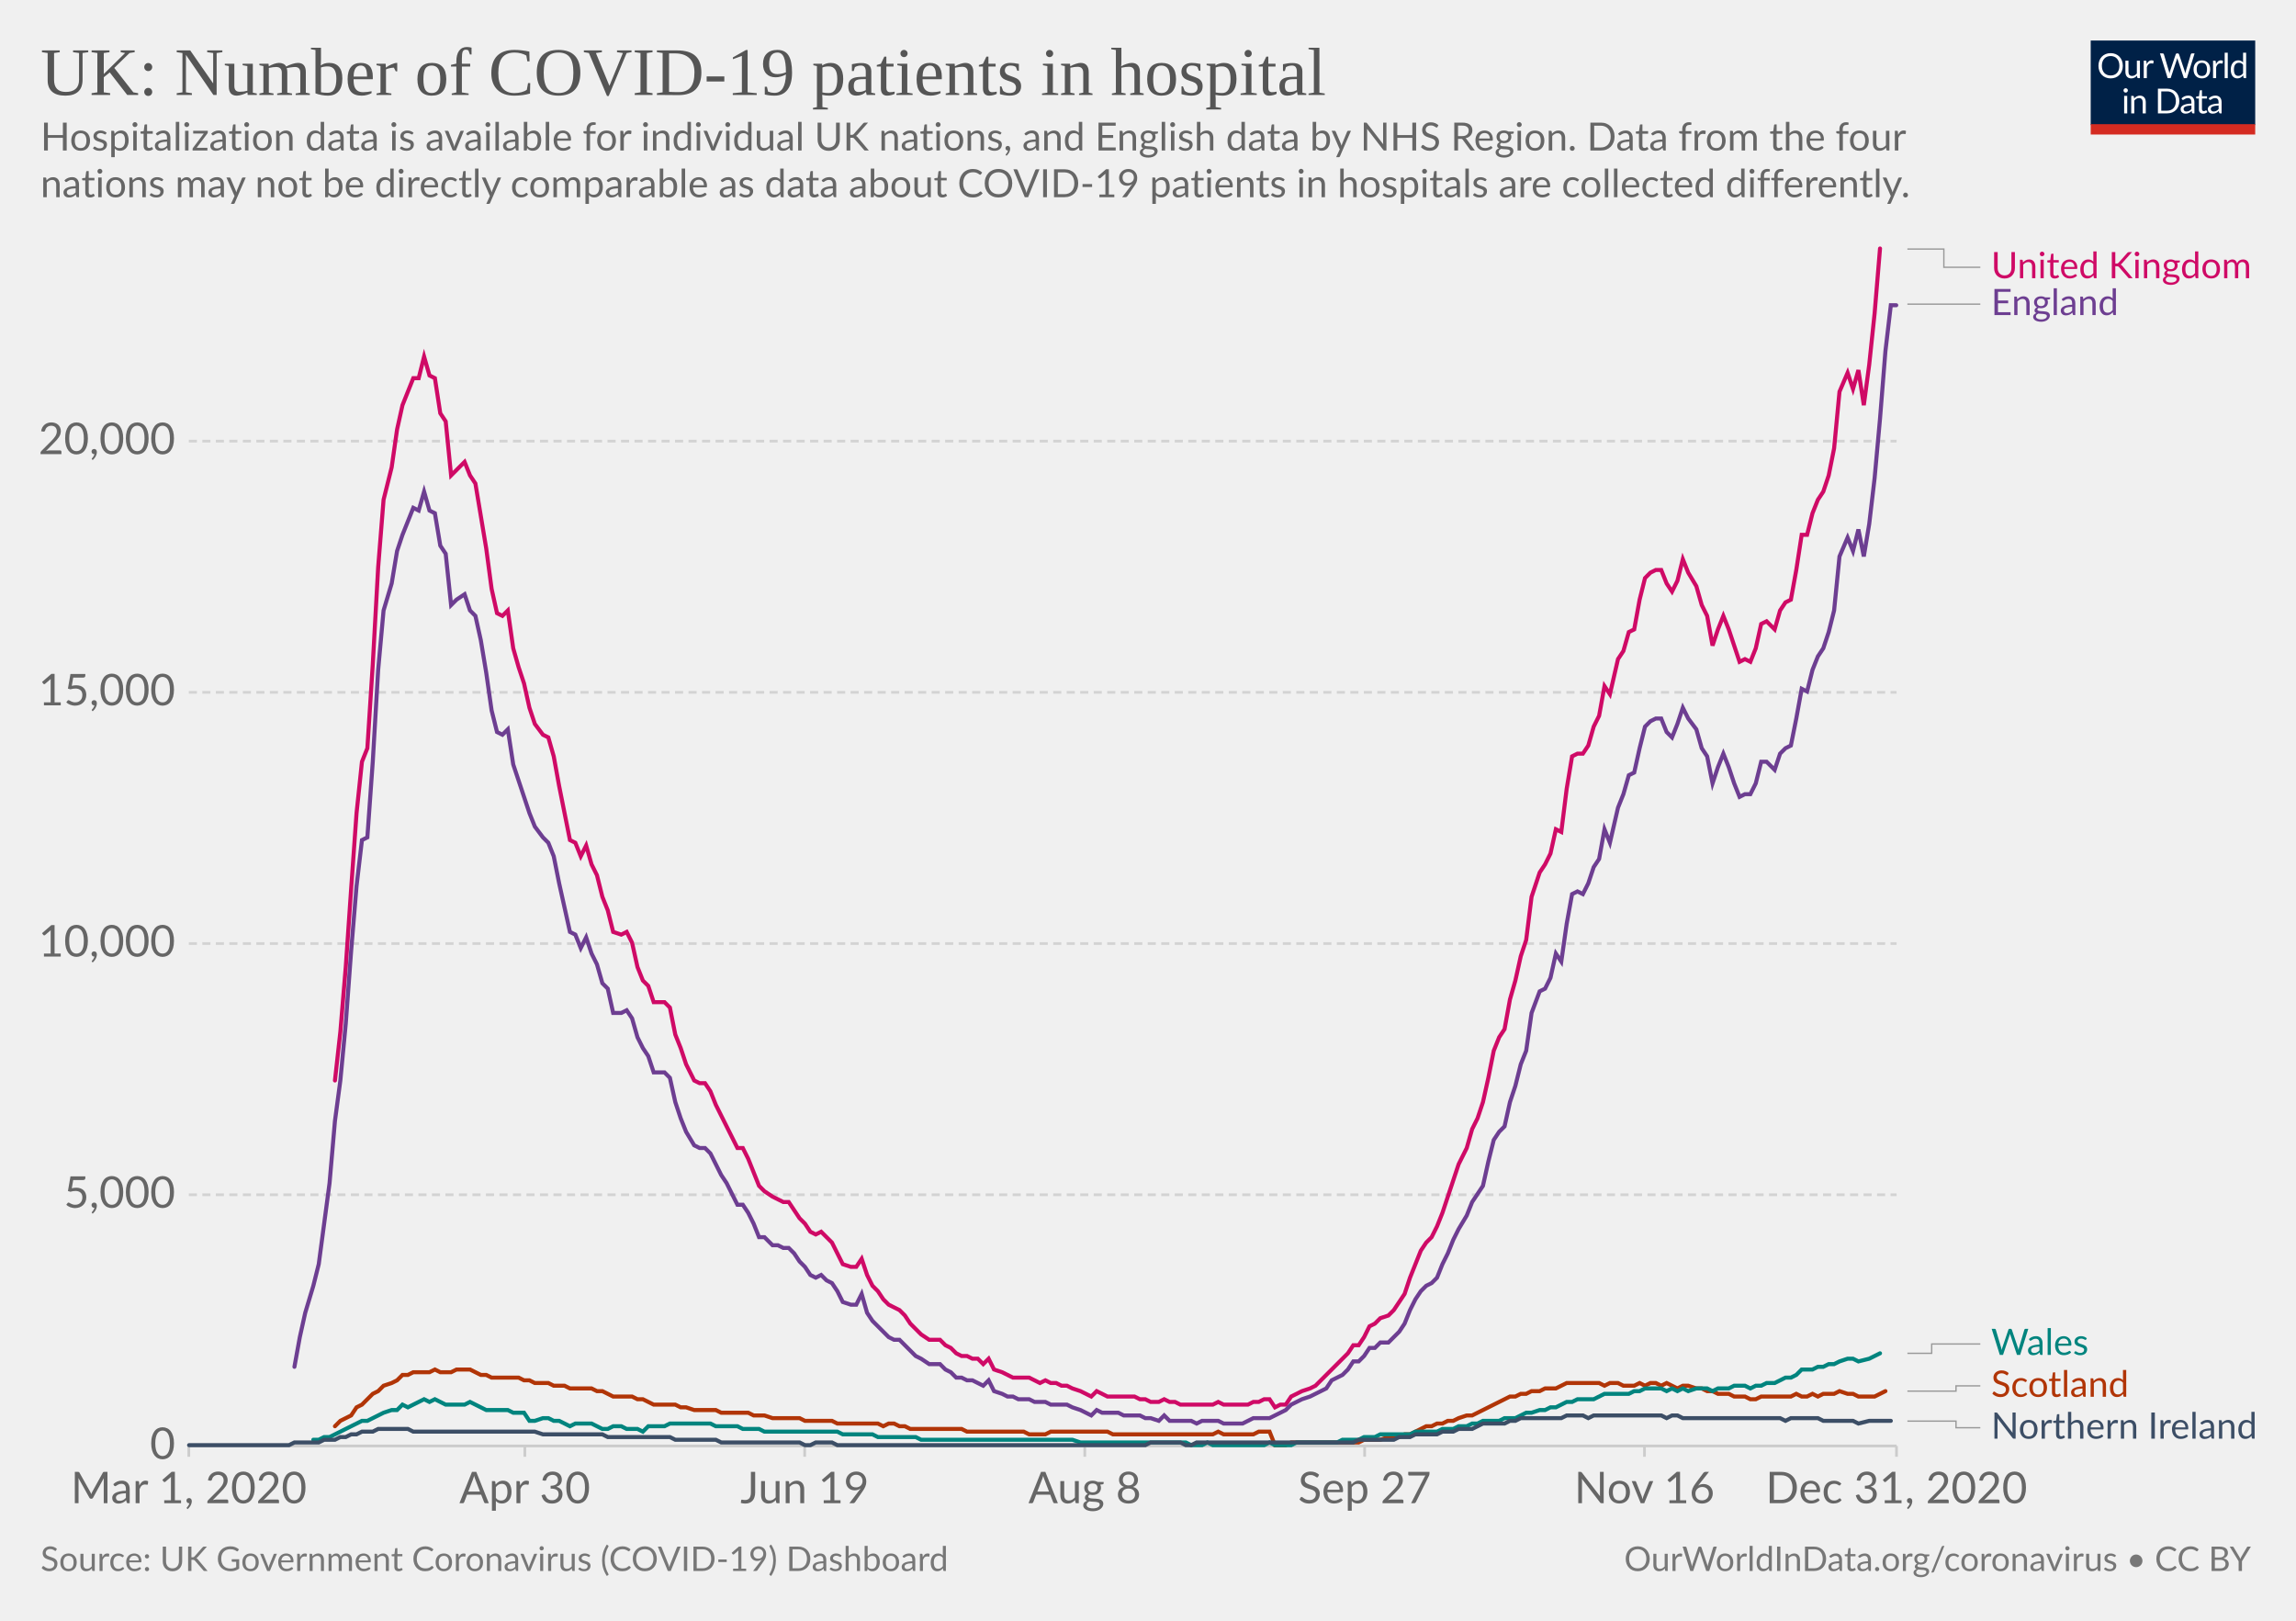
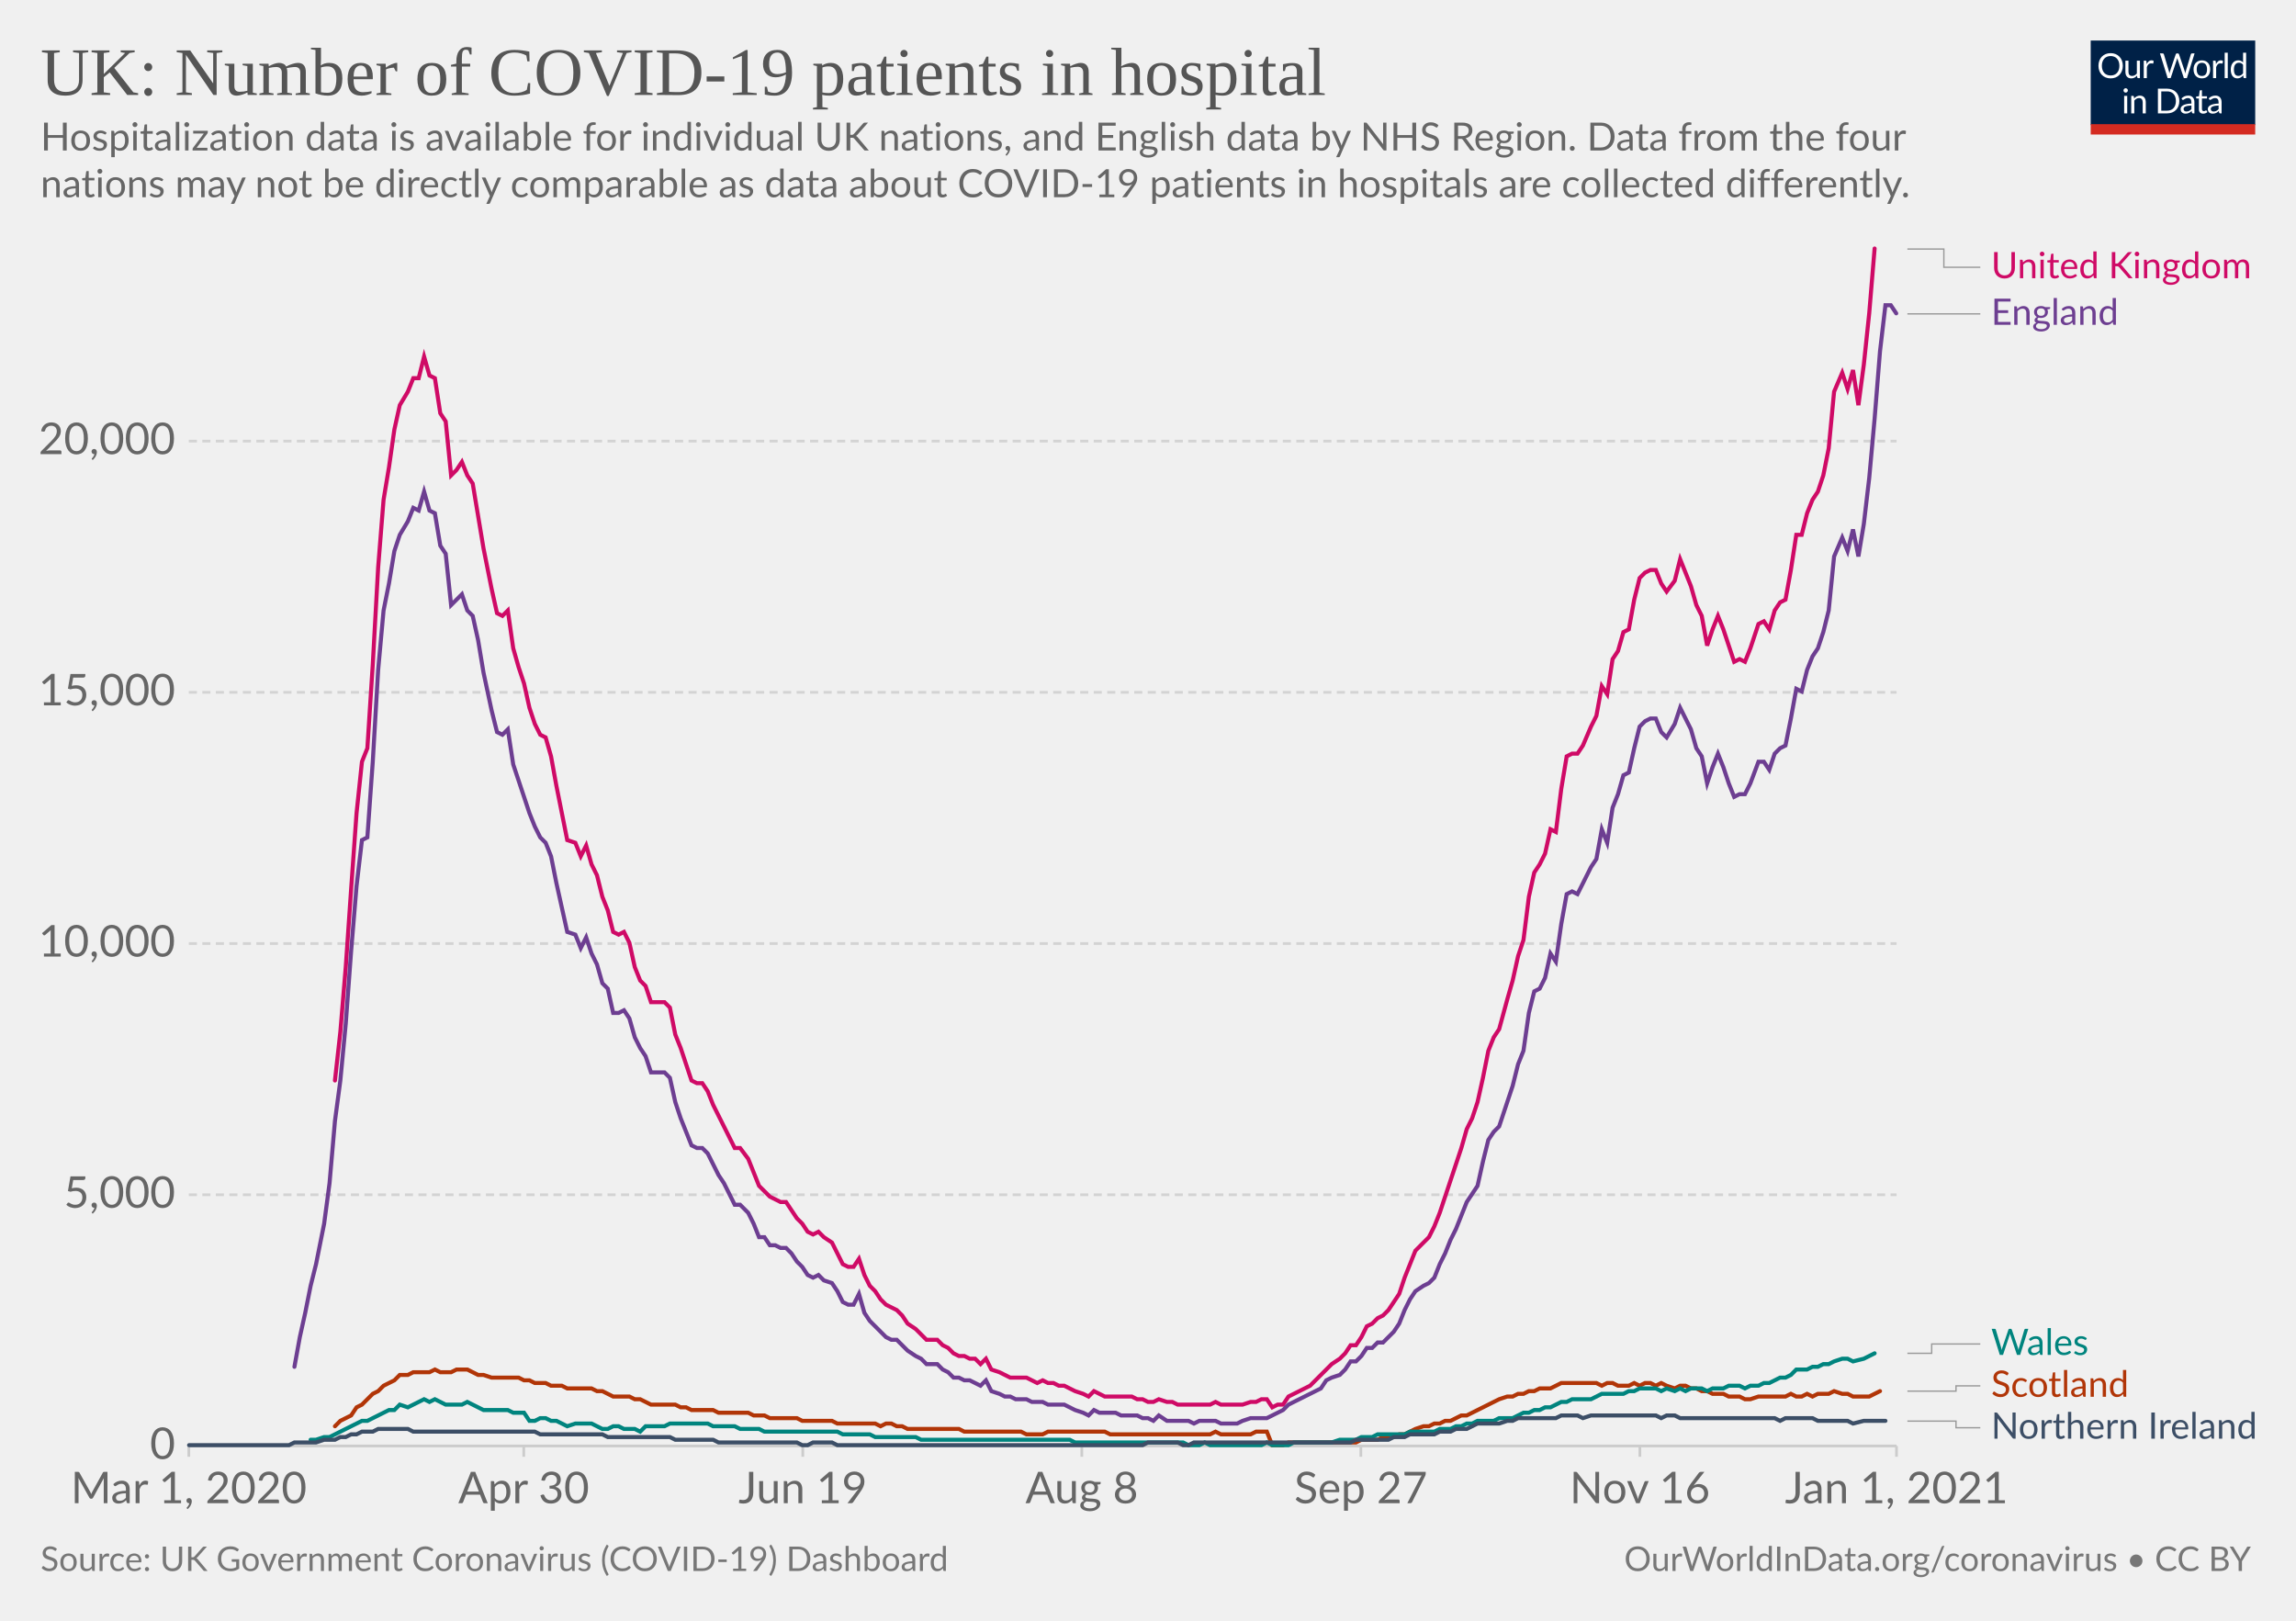
<svg xmlns="http://www.w3.org/2000/svg" version="1.1" style="background-color:#fff;-webkit-font-smoothing:antialiased" width="850" height="600" viewBox="0 0 850 600" font-family="Lato,'Helvetica Neue',Helvetica,Arial,sans-serif" font-size="18" text-rendering="optimizeLegibility">
  <g class="HeaderView">
    <g transform="matrix(.29 0 0 .29 774 15)">
      <svg width="210" height="120" viewBox="0 0 210 120" fill="none">
        <g clip-path="url(#clip0)">
          <path d="M0 0h210v107.89H0V0z" fill="#002147" />
          <path d="M40.98 32.25c0 2.36-.38 4.53-1.12 6.51a14.26 14.26 0 01-8.1 8.4c-1.9.78-4.02 1.17-6.34 1.17a16.6 16.6 0 01-6.33-1.17 14.31 14.31 0 01-8.08-8.4 18.29 18.29 0 01-1.12-6.51c0-2.36.38-4.53 1.12-6.5a14.32 14.32 0 018.07-8.44c1.92-.8 4.03-1.19 6.34-1.19 2.32 0 4.43.4 6.34 1.19 1.92.8 3.56 1.9 4.93 3.34a14.87 14.87 0 013.17 5.1 18.1 18.1 0 011.12 6.5zm-4.38 0c0-1.94-.26-3.68-.8-5.22a10.91 10.91 0 00-2.24-3.89 9.68 9.68 0 00-3.52-2.46 11.95 11.95 0 00-4.62-.86c-1.68 0-3.21.28-4.6.86a9.88 9.88 0 00-3.54 2.46 10.91 10.91 0 00-2.24 3.9c-.53 1.53-.8 3.27-.8 5.2 0 1.94.27 3.68.8 5.22a11.17 11.17 0 002.24 3.9 10.01 10.01 0 003.55 2.44c1.38.56 2.9.83 4.6.83 1.7 0 3.24-.27 4.61-.83a9.8 9.8 0 003.52-2.44 11.17 11.17 0 002.25-3.9c.53-1.54.8-3.28.8-5.21zm26.22-6.54V48H60.5c-.56 0-.9-.27-1.05-.81l-.31-2.4a12.45 12.45 0 01-3.26 2.6c-1.2.64-2.58.96-4.13.96-1.22 0-2.3-.2-3.24-.6a6.52 6.52 0 01-2.33-1.7 7.37 7.37 0 01-1.43-2.67c-.3-1.04-.46-2.2-.46-3.45V25.7h3.91v14.22c0 1.68.38 2.99 1.15 3.91.77.93 1.96 1.39 3.54 1.39 1.16 0 2.24-.27 3.23-.82a10.42 10.42 0 002.8-2.28V25.7h3.91zm8.61 4.47a9.94 9.94 0 012.6-3.56 5.64 5.64 0 013.76-1.3c.47 0 .92.05 1.34.15.44.1.83.27 1.17.49l-.3 2.92c-.09.37-.3.55-.66.55-.2 0-.5-.04-.9-.13a6.21 6.21 0 00-3.24.18c-.54.2-1.03.5-1.47.92-.42.4-.81.9-1.17 1.5-.33.58-.64 1.26-.92 2.02V48H67.7V25.71h2.25c.42 0 .72.08.88.25.16.16.27.44.33.83l.26 3.39zm61.16-13.7L122.75 48h-3.82l-7.99-24.05a21.95 21.95 0 01-.42-1.58 38.36 38.36 0 01-.44 1.58L102.05 48h-3.83L88.4 16.47h3.54c.38 0 .7.1.95.29.26.2.43.43.5.73l6.52 21.9c.1.4.2.83.28 1.28.1.46.2.94.29 1.46l.3-1.46c.12-.47.25-.9.38-1.27l7.41-21.91c.1-.25.26-.48.51-.69.27-.22.58-.33.95-.33h1.23c.38 0 .69.1.92.29.24.2.41.43.53.73l7.4 21.9a28.4 28.4 0 01.68 2.62 29.52 29.52 0 01.52-2.61l6.54-21.91c.07-.27.23-.5.48-.7.27-.21.58-.32.95-.32h3.32zm9.35 8.88c1.63 0 3.1.27 4.4.82a9.43 9.43 0 015.46 5.94c.5 1.4.74 2.98.74 4.73 0 1.76-.25 3.34-.74 4.75a9.43 9.43 0 01-5.46 5.92c-1.3.52-2.77.79-4.4.79-1.64 0-3.12-.27-4.44-.8a9.42 9.42 0 01-3.35-2.3c-.92-1-1.63-2.2-2.13-3.61-.49-1.41-.73-3-.73-4.75s.24-3.33.73-4.73c.5-1.43 1.2-2.64 2.13-3.63a9.4 9.4 0 013.35-2.31c1.32-.55 2.8-.82 4.44-.82zm0 19.89c2.2 0 3.84-.73 4.93-2.2 1.08-1.48 1.63-3.54 1.63-6.18 0-2.66-.55-4.72-1.63-6.2-1.09-1.49-2.73-2.23-4.93-2.23-1.12 0-2.09.2-2.93.57a5.7 5.7 0 00-2.06 1.65 7.5 7.5 0 00-1.24 2.67c-.26 1.04-.4 2.22-.4 3.54 0 2.64.55 4.7 1.64 6.18 1.1 1.47 2.76 2.2 4.99 2.2zm17.97-15.07a9.94 9.94 0 012.6-3.56 5.64 5.64 0 013.76-1.3c.47 0 .91.05 1.34.15.44.1.83.27 1.16.49l-.28 2.92c-.09.37-.31.55-.66.55-.2 0-.5-.04-.9-.13a6.2 6.2 0 00-3.24.18c-.54.2-1.03.5-1.47.92-.43.4-.82.9-1.17 1.5a13.1 13.1 0 00-.92 2.02V48h-3.94V25.71h2.24c.43 0 .72.08.88.25.17.16.28.44.33.83l.27 3.39zm15.04-14.59V48h-3.92V15.6h3.92zm19.55 15.43a6.22 6.22 0 00-2.38-2.05 6.7 6.7 0 00-2.86-.6c-2.07 0-3.66.75-4.77 2.23-1.12 1.48-1.68 3.6-1.68 6.33 0 1.46.13 2.7.38 3.74a7.29 7.29 0 001.1 2.56 4.35 4.35 0 001.78 1.45c.7.3 1.5.46 2.4.46 1.29 0 2.41-.3 3.36-.88a9.6 9.6 0 002.67-2.49V31.02zm3.91-15.43V48h-2.33c-.56 0-.9-.27-1.06-.81l-.35-2.71a12.13 12.13 0 01-3.25 2.77 8.28 8.28 0 01-4.23 1.06 7.31 7.31 0 01-6.14-2.9c-.73-.96-1.3-2.15-1.69-3.57a18.35 18.35 0 01.07-9.48 11.29 11.29 0 011.89-3.7 8.7 8.7 0 017.06-3.34 7.96 7.96 0 016.12 2.62V15.59h3.91zM46.61 70.71V93H42.7V70.71h3.91zm.84-7c0 .39-.08.75-.24 1.09a2.81 2.81 0 01-1.52 1.47 2.67 2.67 0 01-2.16 0 2.9 2.9 0 01-1.45-1.47 2.67 2.67 0 010-2.16c.15-.35.35-.65.6-.9.25-.27.53-.47.85-.62a2.67 2.67 0 012.16 0c.35.15.65.35.9.62.27.25.47.55.62.9.16.34.24.7.24 1.08zm7.97 10.24c.49-.54 1-1.04 1.54-1.48a9.85 9.85 0 013.66-1.84 8.96 8.96 0 015.43.35c.94.4 1.72.97 2.33 1.71a7.36 7.36 0 011.43 2.67c.32 1.04.49 2.19.49 3.45V93h-3.94V78.81c0-1.69-.4-3-1.17-3.92-.76-.93-1.93-1.4-3.5-1.4a6.6 6.6 0 00-3.25.83c-1 .56-1.92 1.31-2.77 2.27V93h-3.94V70.71h2.35c.56 0 .9.28 1.04.82l.3 2.42zm57.7 3.3c0 2.36-.37 4.5-1.11 6.44a14.3 14.3 0 01-3.17 4.98 14.1 14.1 0 01-4.93 3.2c-1.9.76-4.02 1.13-6.33 1.13H85.8V61.47h11.77c2.31 0 4.42.39 6.33 1.15a13.8 13.8 0 018.1 8.18 17.75 17.75 0 011.12 6.45zm-4.37 0c0-1.94-.26-3.67-.8-5.2a10.94 10.94 0 00-2.23-3.87 9.57 9.57 0 00-3.53-2.42 12.23 12.23 0 00-4.61-.83h-7.5v24.62h7.5c1.7 0 3.24-.28 4.61-.84a9.7 9.7 0 003.53-2.4 10.94 10.94 0 002.24-3.87c.53-1.53.8-3.26.8-5.2zm19.8 5.72c-1.8.06-3.34.2-4.62.44-1.26.22-2.3.51-3.1.88-.8.36-1.37.8-1.74 1.3-.35.5-.53 1.05-.53 1.67 0 .58.1 1.1.3 1.52a3 3 0 00.76 1.05c.34.27.73.46 1.17.6.45.11.94.17 1.45.17a7.28 7.28 0 003.5-.81 11.95 11.95 0 002.82-2.2v-4.62zm-12.65-9.11a12.73 12.73 0 013.98-2.66c1.43-.59 3-.88 4.73-.88 1.25 0 2.36.2 3.33.61a6.81 6.81 0 013.94 4.38c.33 1.04.5 2.19.5 3.43V93h-1.74a1.8 1.8 0 01-.88-.18c-.2-.13-.36-.38-.48-.74l-.44-2.12c-.59.55-1.16 1.03-1.72 1.46a9.48 9.48 0 01-3.74 1.7c-.69.15-1.46.23-2.3.23-.87 0-1.69-.12-2.45-.35a5.34 5.34 0 01-3.34-2.93 6.64 6.64 0 01-.49-2.64c0-.88.25-1.72.73-2.53a6.33 6.33 0 012.35-2.17c1.09-.63 2.5-1.15 4.25-1.54 1.75-.41 3.89-.65 6.42-.7v-1.75c0-1.73-.37-3.03-1.12-3.91-.75-.9-1.84-1.34-3.28-1.34-.97 0-1.78.12-2.44.37-.64.23-1.2.5-1.7.81l-1.23.82c-.33.23-.67.35-1 .35-.27 0-.5-.07-.69-.2a2.1 2.1 0 01-.48-.53l-.7-1.25zm27.67 19.5c-1.76 0-3.12-.5-4.07-1.48-.94-.98-1.41-2.4-1.41-4.25V74h-2.68a.9.9 0 01-.6-.2c-.16-.14-.24-.36-.24-.66v-1.56l3.65-.46.9-6.89a.9.9 0 01.29-.52.88.88 0 01.62-.22H142v7.67h6.44V74H142v13.38c0 .94.22 1.63.68 2.09.45.45 1.04.68 1.76.68a3.21 3.21 0 001.85-.53l.55-.35c.16-.12.3-.18.41-.18.2 0 .4.13.55.38l1.15 1.87a7.45 7.45 0 01-2.44 1.5c-.96.35-1.94.52-2.95.52zm19.68-10.4c-1.8.07-3.34.21-4.62.45-1.26.22-2.3.51-3.1.88-.8.36-1.37.8-1.74 1.3-.35.5-.53 1.05-.53 1.67 0 .58.1 1.1.3 1.52.18.42.44.77.76 1.05.34.27.73.46 1.17.6.45.11.94.17 1.45.17a7.3 7.3 0 003.5-.81 12.04 12.04 0 002.82-2.2v-4.62zm-12.65-9.1a12.72 12.72 0 013.99-2.66c1.42-.59 3-.88 4.72-.88 1.25 0 2.36.2 3.33.61a6.81 6.81 0 013.94 4.38c.33 1.04.5 2.19.5 3.43V93h-1.74a1.8 1.8 0 01-.88-.18c-.2-.13-.36-.38-.48-.74l-.44-2.12c-.59.55-1.16 1.03-1.72 1.46a9.48 9.48 0 01-3.74 1.7c-.69.15-1.46.23-2.3.23-.87 0-1.69-.12-2.45-.35a5.33 5.33 0 01-3.34-2.93 6.62 6.62 0 01-.49-2.64c0-.88.25-1.72.73-2.53a6.33 6.33 0 012.35-2.17c1.09-.63 2.5-1.15 4.25-1.54a31.2 31.2 0 016.42-.7v-1.75c0-1.73-.37-3.03-1.12-3.91-.75-.9-1.84-1.34-3.28-1.34-.97 0-1.78.12-2.44.37-.64.23-1.2.5-1.7.81-.46.3-.87.57-1.22.82-.34.23-.68.35-1.02.35-.26 0-.49-.07-.68-.2a1.88 1.88 0 01-.48-.53l-.7-1.25z" fill="#fff" />
          <path fill="#D42B21" d="M0 106.79h210V120H0z" />
        </g>
        <defs>
          <clipPath id="clip0">
            <path fill="#fff" d="M0 0h210v120H0z" />
          </clipPath>
        </defs>
      </svg>
    </g>
    <a href="https://ourworldindata.org/grapher/uk-covid-hospital-patients?tab=chart&amp;stackMode=absolute&amp;time=earliest..latest&amp;region=World" target="_blank" rel="noopener" font-family="&quot;Playfair Display&quot;,Georgia,&quot;Times New Roman&quot;,serif">
      <text font-size="25.2" x="15" y="35.2" fill="#555">
        <tspan x="15" y="35.16">UK: Number of COVID-19 patients in hospital</tspan>
      </text>
    </a>
    <text font-size="14.4" x="15" y="55.7" fill="#666">
      <tspan x="15" y="55.72">Hospitalization data is available for individual UK nations, and English data by NHS Region. Data from the four</tspan>
      <tspan x="15" y="73">nations may not be directly comparable as data about COVID-19 patients in hospitals are collected differently.</tspan>
    </text>
  </g>
  <g class="LineChart">
    <defs>
      <clipPath id="a">
        <path d="M59.9 0h830v928.6h-830z" />
      </clipPath>
    </defs>
    <g class="DualAxisView">
      <g class="HorizontalAxis">
-         <path stroke="#ccc" d="M69.9 535.3v4M194.3 535.3v4M297.9 535.3v4M401.6 535.3v4M505.2 535.3v4M608.8 535.3v4M702.1 535.3v4" />
+         <path stroke="#ccc" d="M69.9 535.3v4M193.9 535.3v4M297.2 535.3v4M400.5 535.3v4M503.8 535.3v4M607.1 535.3v4M702.1 535.3v4" />
        <text x="69.9" y="556.5" fill="#666" text-anchor="middle" font-size="16.2">Mar 1, 2020</text>
-         <text x="194.3" y="556.5" fill="#666" text-anchor="middle" font-size="16.2">Apr 30</text>
-         <text x="297.9" y="556.5" fill="#666" text-anchor="middle" font-size="16.2">Jun 19</text>
-         <text x="401.6" y="556.5" fill="#666" text-anchor="middle" font-size="16.2">Aug 8</text>
-         <text x="505.2" y="556.5" fill="#666" text-anchor="middle" font-size="16.2">Sep 27</text>
-         <text x="608.8" y="556.5" fill="#666" text-anchor="middle" font-size="16.2">Nov 16</text>
-         <text x="702.1" y="556.5" fill="#666" text-anchor="middle" font-size="16.2">Dec 31, 2020</text>
+         <text x="193.9" y="556.5" fill="#666" text-anchor="middle" font-size="16.2">Apr 30</text>
+         <text x="297.2" y="556.5" fill="#666" text-anchor="middle" font-size="16.2">Jun 19</text>
+         <text x="400.5" y="556.5" fill="#666" text-anchor="middle" font-size="16.2">Aug 8</text>
+         <text x="503.8" y="556.5" fill="#666" text-anchor="middle" font-size="16.2">Sep 27</text>
+         <text x="607.1" y="556.5" fill="#666" text-anchor="middle" font-size="16.2">Nov 16</text>
+         <text x="702.1" y="556.5" fill="#666" text-anchor="middle" font-size="16.2">Jan 1, 2021</text>
      </g>
      <g class="VerticalAxis" fill="#666" dominant-baseline="middle" text-anchor="end" font-size="16.2">
        <text x="64.9" y="535.3">0</text>
        <text x="64.9" y="442.3">5,000</text>
        <text x="64.9" y="349.3">10,000</text>
        <text x="64.9" y="256.3">15,000</text>
        <text x="64.9" y="163.3">20,000</text>
      </g>
      <g class="AxisGridLines horizontalLines">
        <path stroke="#ccc" d="M69.9 535.3h632.23" />
        <path stroke="#d3d3d3" stroke-dasharray="3,2" d="M69.9 442.3h632.23M69.9 349.3h632.23M69.9 256.3h632.23M69.9 163.3h632.23" />
      </g>
    </g>
    <g clip-path="url(#a)">
      <g class="LineLabels" cursor="pointer">
        <g class="legendMark">
          <g class="indicator">
            <path d="M706.13 92.2h13.5v6.75h13.5" stroke="#999" stroke-width=".5" fill="none" />
          </g>
          <text font-size="13.5" x="737.1" y="103" fill="#CF0A66">
            <tspan x="737.13" y="103">United Kingdom</tspan>
          </text>
        </g>
        <g class="legendMark">
          <g class="indicator">
-             <path d="M706.13 112.6h13.5v0h13.5" stroke="#999" stroke-width=".5" fill="none" />
+             <path d="M706.13 116.2h13.5v0h13.5" stroke="#999" stroke-width=".5" fill="none" />
          </g>
-           <text font-size="13.5" x="737.1" y="116.6" fill="#6D3E91">
-             <tspan x="737.13" y="116.65">England</tspan>
+           <text font-size="13.5" x="737.1" y="120.3" fill="#6D3E91">
+             <tspan x="737.13" y="120.25">England</tspan>
          </text>
        </g>
        <g class="legendMark">
          <g class="indicator">
            <path d="M706.13 501h9v-3.45h18" stroke="#999" stroke-width=".5" fill="none" />
          </g>
          <text font-size="13.5" x="737.1" y="501.6" fill="#00847E">
            <tspan x="737.13" y="501.6">Wales</tspan>
          </text>
        </g>
        <g class="legendMark">
          <g class="indicator">
            <path d="M706.13 515h18v-1.95h9" stroke="#999" stroke-width=".5" fill="none" />
          </g>
          <text font-size="13.5" x="737.1" y="517.1" fill="#B13507">
            <tspan x="737.13" y="517.1">Scotland</tspan>
          </text>
        </g>
        <g class="legendMark">
          <g class="indicator">
            <path d="M706.13 526.1h18v2.45h9" stroke="#999" stroke-width=".5" fill="none" />
          </g>
          <text font-size="13.5" x="737.1" y="532.6" fill="#3C4E66">
            <tspan x="737.13" y="532.6">Northern Ireland</tspan>
          </text>
        </g>
      </g>
      <g class="Lines">
        <g class="key-United-Kingdom_0">
-           <path stroke="#CF0A66" stroke-linecap="round" d="M124 400l2-18 2-24 2-29 2-28 2-19 2-5 2-31 2-36 2-25 3-12 2-14 2-9 2-5 2-5h2l2-8 2 7 2 1 2 13 2 3 2 20 2-2 3-3 2 5 2 3 2 12 2 12 2 15 2 9 2 1 2-2 2 14 2 7 2 6 2 9 2 6 3 4 2 1 2 7 2 11 2 10 2 10 2 1 2 5 2-4 2 7 2 4 2 8 2 5 2 8 3 1 2-1 2 4 2 9 2 5 2 2 2 6h4l2 2 2 10 2 5 2 6 3 6 2 1h2l2 3 2 5 2 4 2 4 2 4 2 4h2l2 4 2 5 2 5 2 2 3 2 2 1 2 1h2l2 3 2 3 2 2 2 3 2 1 2-1 2 2 2 2 2 4 2 4 3 1h2l2-3 2 6 2 4 2 2 2 3 2 2 2 1 2 1 2 2 2 3 2 2 2 2 3 2h4l2 2 2 1 2 2 2 1h2l2 1h2l2 2 2-2 2 4 3 1 2 1 2 1h6l2 1 2 1 2-1 2 1h2l2 1h2l2 1 3 1 2 1 2 1 2-2 2 1 2 1h10l2 1h2l2 1h3l2-1 2 1h2l2 1h12l2-1 2 1h9l2-1h2l2-1h2l2 3 2-1h2l2-3 2-1 2-1 3-1 2-1 2-2 2-2 2-2 2-2 2-2 2-2 2-3h2l2-3 2-4 2-1 2-2 3-1 2-2 2-3 2-3 2-6 2-5 2-5 2-3 2-2 2-4 2-5 2-6 2-6 2-6 3-6 2-7 2-4 2-6 2-9 2-10 2-5 2-3 2-11 2-7 2-9 2-6 2-16 3-9 2-3 2-4 2-9 2 1 2-16 2-12 2-1h2l2-3 2-7 2-4 2-11 2 3 3-13 2-3 2-7 2-1 2-11 2-8 2-2 2-1h2l2 5 2 3 2-4 2-8 2 5 3 5 2 7 2 4 2 11 2-6 2-5 2 5 2 6 2 6 2-1 2 1 2-5 2-9 2-1 3 3 2-7 2-3 2-1 2-11 2-13h2l2-8 2-5 2-3 2-6 2-10 2-21 3-7 2 6 2-7 2 13 2-15 2-19 2-24" fill="none" stroke-width="1.5" />
+           <path stroke="#CF0A66" stroke-linecap="round" d="M124 400l2-18 2-24 2-29 2-28 2-19 2-5 2-31 2-36 2-25 2-12 2-14 2-9 3-5 2-5h2l2-8 2 7 2 1 2 13 2 3 2 20 2-2 2-3 2 5 2 3 2 12 2 12 3 15 2 9 2 1 2-2 2 14 2 7 2 6 2 9 2 6 2 4 2 1 2 7 2 11 2 10 2 10 3 1 2 5 2-4 2 7 2 4 2 8 2 5 2 8 2 1 2-1 2 4 2 9 2 5 2 2 2 6h5l2 2 2 10 2 5 2 6 2 6 2 1h2l2 3 2 5 2 4 2 4 2 4 2 4h2l3 4 2 5 2 5 2 2 2 2 2 1 2 1h2l2 3 2 3 2 2 2 3 2 1 2-1 2 2 3 2 2 4 2 4 2 1h2l2-3 2 6 2 4 2 2 2 3 2 2 2 1 2 1 2 2 2 3 3 2 2 2 2 2h4l2 2 2 1 2 2 2 1h2l2 1h2l2 2 2-2 2 4 3 1 2 1 2 1h6l2 1 2 1 2-1 2 1h2l2 1h2l2 1 2 1 3 1 2 1 2-2 2 1 2 1h10l2 1h2l2 1h2l2-1 3 1h2l2 1h12l2-1 2 1h8l3-1h2l2-1h2l2 3 2-1h2l2-3 2-1 2-1 2-1 2-1 2-2 2-2 2-2 2-2 3-2 2-2 2-3h2l2-3 2-4 2-1 2-2 2-1 2-2 2-3 2-3 2-6 2-5 2-5 3-3 2-2 2-4 2-5 2-6 2-6 2-6 2-6 2-7 2-4 2-6 2-9 2-10 2-5 2-3 3-11 2-7 2-9 2-6 2-16 2-9 2-3 2-4 2-9 2 1 2-16 2-12 2-1h2l2-3 3-7 2-4 2-11 2 3 2-13 2-3 2-7 2-1 2-11 2-8 2-2 2-1h2l2 5 2 3 3-4 2-8 2 5 2 5 2 7 2 4 2 11 2-6 2-5 2 5 2 6 2 6 2-1 2 1 2-5 3-9 2-1 2 3 2-7 2-3 2-1 2-11 2-13h2l2-8 2-5 2-3 2-6 2-10 2-21 3-7 2 6 2-7 2 13 2-15 2-19 2-24" fill="none" stroke-width="1.5" />
        </g>
        <g class="key-Scotland_0">
-           <path stroke="#B13507" stroke-linecap="round" d="M124 528l2-2 2-1 2-1 2-3 2-1 2-2 2-2 2-1 2-2 3-1 2-1 2-2h2l2-1h6l2-1 2 1h4l2-1h5l2 1 2 1h2l2 1h10l2 1h2l2 1h5l2 1h4l2 1h8l2 1h2l2 1 2 1h7l2 1h2l2 1 2 1h8l2 1h2l3 1h8l2 1h10l2 1h4l3 1h10l2 1h10l2 1h15l2 1 2-1h2l2 1h2l2 1h19l2 1h21l2 1h6l2-1h21l2 1h37l2-1 2 1h11l2-1h4l2 5h4l2-1h25l2-1h6l3-1h4l2-1h2l2-1 2-1 2-1h2l2-1h2l2-1h2l2-1 3-1h2l2-1 2-1 2-1 2-1 2-1 2-1 2-1h2l2-1h2l2-1h3l2-1h4l2-1 2-1h12l2 1 2-1h3l2 1h4l2-1 2 1 2-1h2l2 1 2-1 2 1 2 1 2-1h2l3 1h2l2 1h2l2 1h4l2 1h4l2 1h2l2-1h11l2-1 2 1h2l2-1 2 1 2-1h4l2-1 3 1h2l2 1h6l2-1 2-1" fill="none" stroke-width="1.5" />
+           <path stroke="#B13507" stroke-linecap="round" d="M124 528l2-2 2-1 2-1 2-3 2-1 2-2 2-2 2-1 2-2 2-1 2-1 2-2h3l2-1h6l2-1 2 1h4l2-1h4l2 1 2 1h2l3 1h10l2 1h2l2 1h4l2 1h4l2 1h9l2 1h2l2 1 2 1h6l2 1h2l2 1 2 1h9l2 1h2l2 1h8l2 1h11l2 1h4l2 1h10l2 1h11l2 1h14l2 1 2-1h2l2 1h2l2 1h19l2 1h21l2 1h6l2-1h21l2 1h37l2-1 2 1h11l2-1h4l2 5h4l2-1h25l2-1h6l2-1h4l2-1h2l2-1 2-1 3-1h2l2-1h2l2-1h2l2-1 2-1h2l2-1 2-1 2-1 2-1 2-1 2-1 3-1h2l2-1h2l2-1h2l2-1h4l2-1 2-1h13l2 1 2-1h2l2 1h4l2-1 2 1 2-1h2l2 1 2-1 2 1 3 1 2-1h2l2 1h2l2 1h2l2 1h4l2 1h4l2 1h2l3-1h10l2-1 2 1h2l2-1 2 1 2-1h4l2-1 3 1h2l2 1h6l2-1 2-1" fill="none" stroke-width="1.5" />
        </g>
        <g class="key-England_0">
-           <path stroke="#6D3E91" stroke-linecap="round" d="M109 506l2-11 2-9 3-10 2-8 2-15 2-15 2-23 2-15 2-21 2-27 2-24 2-17 2-1 2-28 2-34 2-22 3-10 2-12 2-6 2-5 2-5 2 1 2-7 2 7 2 1 2 12 2 3 2 19 2-2 3-2 2 6 2 2 2 9 2 12 2 14 2 8 2 1 2-2 2 13 2 6 2 6 2 6 2 5 3 4 2 2 2 5 2 10 2 9 2 9 2 1 2 5 2-4 2 6 2 4 2 7 2 2 2 9h3l2-1 2 3 2 7 2 4 2 3 2 6h4l2 2 2 9 2 6 2 5 3 5 2 1h2l2 2 2 4 2 4 2 3 2 4 2 4h2l2 3 2 4 2 5h2l3 3h2l2 1h2l2 2 2 3 2 2 2 3 2 1 2-1 2 2 2 1 2 3 2 4 3 1h2l2-4 2 7 2 3 2 2 2 2 2 2 2 1h2l2 2 2 2 2 2 2 1 3 2h4l2 2 2 1 2 2h2l2 1h2l2 1 2 1 2-2 2 4 3 1 2 1h2l2 1h4l2 1h4l2 1h6l2 1 3 1 2 1 2 1 2-2 2 1h6l2 1h6l2 1h2l3 1 2-2 2 2h8l2 1 2-1h6l2 1h7l2-1 2-1h6l2-1 2-1 2-1 2-2 2-1 2-1 3-1 2-1 2-1 2-1 2-3 2-1 2-1 2-2 2-3h2l2-2 2-3h2l2-2h3l2-2 2-2 2-3 2-5 2-4 2-3 2-2 2-1 2-2 2-5 2-4 2-5 2-4 3-5 2-5 2-3 2-3 2-9 2-8 2-3 2-2 2-9 2-6 2-8 2-5 2-14 3-8 2-1 2-4 2-9 2 3 2-14 2-11 2-1 2 1 2-4 2-6 2-3 2-11 2 5 3-13 2-5 2-7 2-1 2-9 2-8 2-2 2-1h2l2 5 2 2 2-5 2-6 2 4 3 4 2 7 2 3 2 10 2-6 2-5 2 5 2 6 2 5 2-1h2l2-4 2-8h2l3 3 2-6 2-2 2-1 2-10 2-11 2 1 2-8 2-5 2-3 2-6 2-8 2-20 3-7 2 5 2-8 2 10 2-12 2-17 2-22 2-25 2-17h2" fill="none" stroke-width="1.5" />
+           <path stroke="#6D3E91" stroke-linecap="round" d="M109 506l2-11 2-9 2-10 2-8 3-15 2-15 2-23 2-15 2-21 2-27 2-24 2-17 2-1 2-28 2-34 2-22 2-10 2-12 2-6 3-5 2-5 2 1 2-7 2 7 2 1 2 12 2 3 2 19 2-2 2-2 2 6 2 2 2 9 2 12 3 14 2 8 2 1 2-2 2 13 2 6 2 6 2 6 2 5 2 4 2 2 2 5 2 10 2 9 2 9 3 1 2 5 2-4 2 6 2 4 2 7 2 2 2 9h2l2-1 2 3 2 7 2 4 2 3 2 6h5l2 2 2 9 2 6 2 5 2 5 2 1h2l2 2 2 4 2 4 2 3 2 4 2 4h2l3 3 2 4 2 5h2l2 3h2l2 1h2l2 2 2 3 2 2 2 3 2 1 2-1 2 2 3 1 2 3 2 4 2 1h2l2-4 2 7 2 3 2 2 2 2 2 2 2 1h2l2 2 2 2 3 2 2 1 2 2h4l2 2 2 1 2 2h2l2 1h2l2 1 2 1 2-2 2 4 3 1 2 1h2l2 1h4l2 1h4l2 1h6l2 1 2 1 3 1 2 1 2-2 2 1h6l2 1h6l2 1h2l2 1 2-2 3 2h8l2 1 2-1h6l2 1h6l2-1 3-1h6l2-1 2-1 2-1 2-2 2-1 2-1 2-1 2-1 2-1 2-1 2-3 2-1 3-1 2-2 2-3h2l2-2 2-3h2l2-2h2l2-2 2-2 2-3 2-5 2-4 2-3 3-2 2-1 2-2 2-5 2-4 2-5 2-4 2-5 2-5 2-3 2-3 2-9 2-8 2-3 2-2 3-9 2-6 2-8 2-5 2-14 2-8 2-1 2-4 2-9 2 3 2-14 2-11 2-1 2 1 2-4 3-6 2-3 2-11 2 5 2-13 2-5 2-7 2-1 2-9 2-8 2-2 2-1h2l2 5 2 2 3-5 2-6 2 4 2 4 2 7 2 3 2 10 2-6 2-5 2 5 2 6 2 5 2-1h2l2-4 3-8h2l2 3 2-6 2-2 2-1 2-10 2-11 2 1 2-8 2-5 2-3 2-6 2-8 2-20 3-7 2 5 2-8 2 10 2-12 2-17 2-22 2-25 2-17h2l2 3" fill="none" stroke-width="1.5" />
        </g>
        <g class="key-Wales_0">
-           <path stroke="#00847E" stroke-linecap="round" d="M116 533h2l2-1h2l2-1 2-1 2-1 2-1 2-1 2-1h2l2-1 2-1 2-1 3-1h2l2-2 2 1 2-1 2-1 2-1 2 1 2-1 2 1 2 1h7l2-1 2 1 2 1 2 1h8l2 1h4l2 3h2l3-1h2l2 1h2l2 1 2 1 2-1h6l2 1 2 1h2l2-1h3l2 1h4l2 1 2-2h6l2-1h15l2 1h8l2 1h6l2 1h27l2 1h11l2 1h14l2 1h56l3 1h39l2 1h4l2-1 2 1h19l2-1 2 1h6l2-1h15l2-1h6l2-1h4l2-1h11l2-1h8l2-1h4l2-1h3l2-1h2l2-1h6l2-1h4l2-1 2-1h2l3-1h2l2-1h2l2-1 2-1h2l2-1h6l2-1 2-1h9l2-1h2l2-1h6l2 1 2-1 2 1 2-1 2 1 3-1h4l2 1 2-1h4l2-1h4l2 1 2-1h2l2-1h3l2-1 2-1h2l2-1 2-2h4l2-1h2l2-1h2l2-1 3-1h2l2 1 4-1 2-1 2-1" fill="none" stroke-width="1.5" />
+           <path stroke="#00847E" stroke-linecap="round" d="M115 533h2l3-1h2l2-1 2-1 2-1 2-1 2-1 2-1h2l2-1 2-1 2-1 2-1h2l2-2 3 1 2-1 2-1 2-1 2 1 2-1 2 1 2 1h6l2-1 2 1 2 1 2 1h9l2 1h4l2 3h2l2-1h2l2 1h2l2 1 2 1 3-1h6l2 1 2 1h2l2-1h2l2 1h4l2 1 2-2h7l2-1h14l2 1h8l2 1h7l2 1h27l2 1h10l2 1h15l2 1h55l2 1h40l2 1h4l2-1 2 1h19l2-1 2 1h6l2-1h14l3-1h6l2-1h4l2-1h10l2-1h9l2-1h4l2-1h2l2-1h2l2-1h6l2-1h5l2-1 2-1h2l2-1h2l2-1h2l2-1 2-1h2l2-1h7l2-1 2-1h8l2-1h2l2-1h6l2 1 2-1 3 1 2-1 2 1 2-1h4l2 1 2-1h4l2-1h4l2 1 2-1h3l2-1h2l2-1 2-1h2l2-1 2-2h4l2-1h2l2-1h2l2-1 3-1h2l2 1 4-1 2-1 2-1" fill="none" stroke-width="1.5" />
        </g>
        <g class="key-Northern-Ireland_0">
-           <path stroke="#3C4E66" stroke-linecap="round" d="M70 535h37l2-1h9l2-1h4l2-1h2l2-1h2l2-1h4l2-1h11l2 1h45l3 1h22l2 1h23l2 1h15l2 1h29l2 1h2l2-1h6l2 1h114l2-1h11l2 1h2l2-1h58l2-1h13l2-1h4l2-1h8l2-1h4l2-1h5l2-1 2-1h8l2-1h2l2-1h15l2-1h6l2 1 2-1h25l2 1 2-1h2l2 1h36l2 1 2-1h10l2 1h11l2 1 4-1h8" fill="none" stroke-width="1.5" />
+           <path stroke="#3C4E66" stroke-linecap="round" d="M70 535h37l2-1h8l3-1h4l2-1h2l2-1h2l2-1h4l2-1h11l2 1h45l2 1h23l2 1h23l2 1h14l2 1h29l2 1h2l2-1h7l2 1h113l2-1h11l2 1h2l2-1h58l2-1h12l2-1h4l2-1h9l2-1h4l2-1h4l2-1 2-1h8l3-1h2l2-1h14l2-1h6l2 1 3-1h24l2 1 2-1h3l2 1h35l2 1 2-1h10l2 1h11l2 1 4-1h8" fill="none" stroke-width="1.5" />
        </g>
      </g>
    </g>
  </g>
  <g class="SourcesFooter" fill="#777">
    <g class="clickable" fill="#777">
      <text font-size="12.6" x="15" y="581.6">
        <tspan x="15" y="581.58">Source: UK Government Coronavirus (COVID-19) Dashboard</tspan>
      </text>
    </g>
    <text font-size="12.6" x="601.3" y="581.6">
      <tspan x="601.27" y="581.58">
        <a target="_blank" href="https://ourworldindata.org/coronavirus" fill="#777">OurWorldInData.org/coronavirus</a> • <a class="cclogo" href="http://creativecommons.org/licenses/by/4.0/deed.en_US" target="_blank" fill="#777">CC BY</a>
      </tspan>
    </text>
  </g>
</svg>
